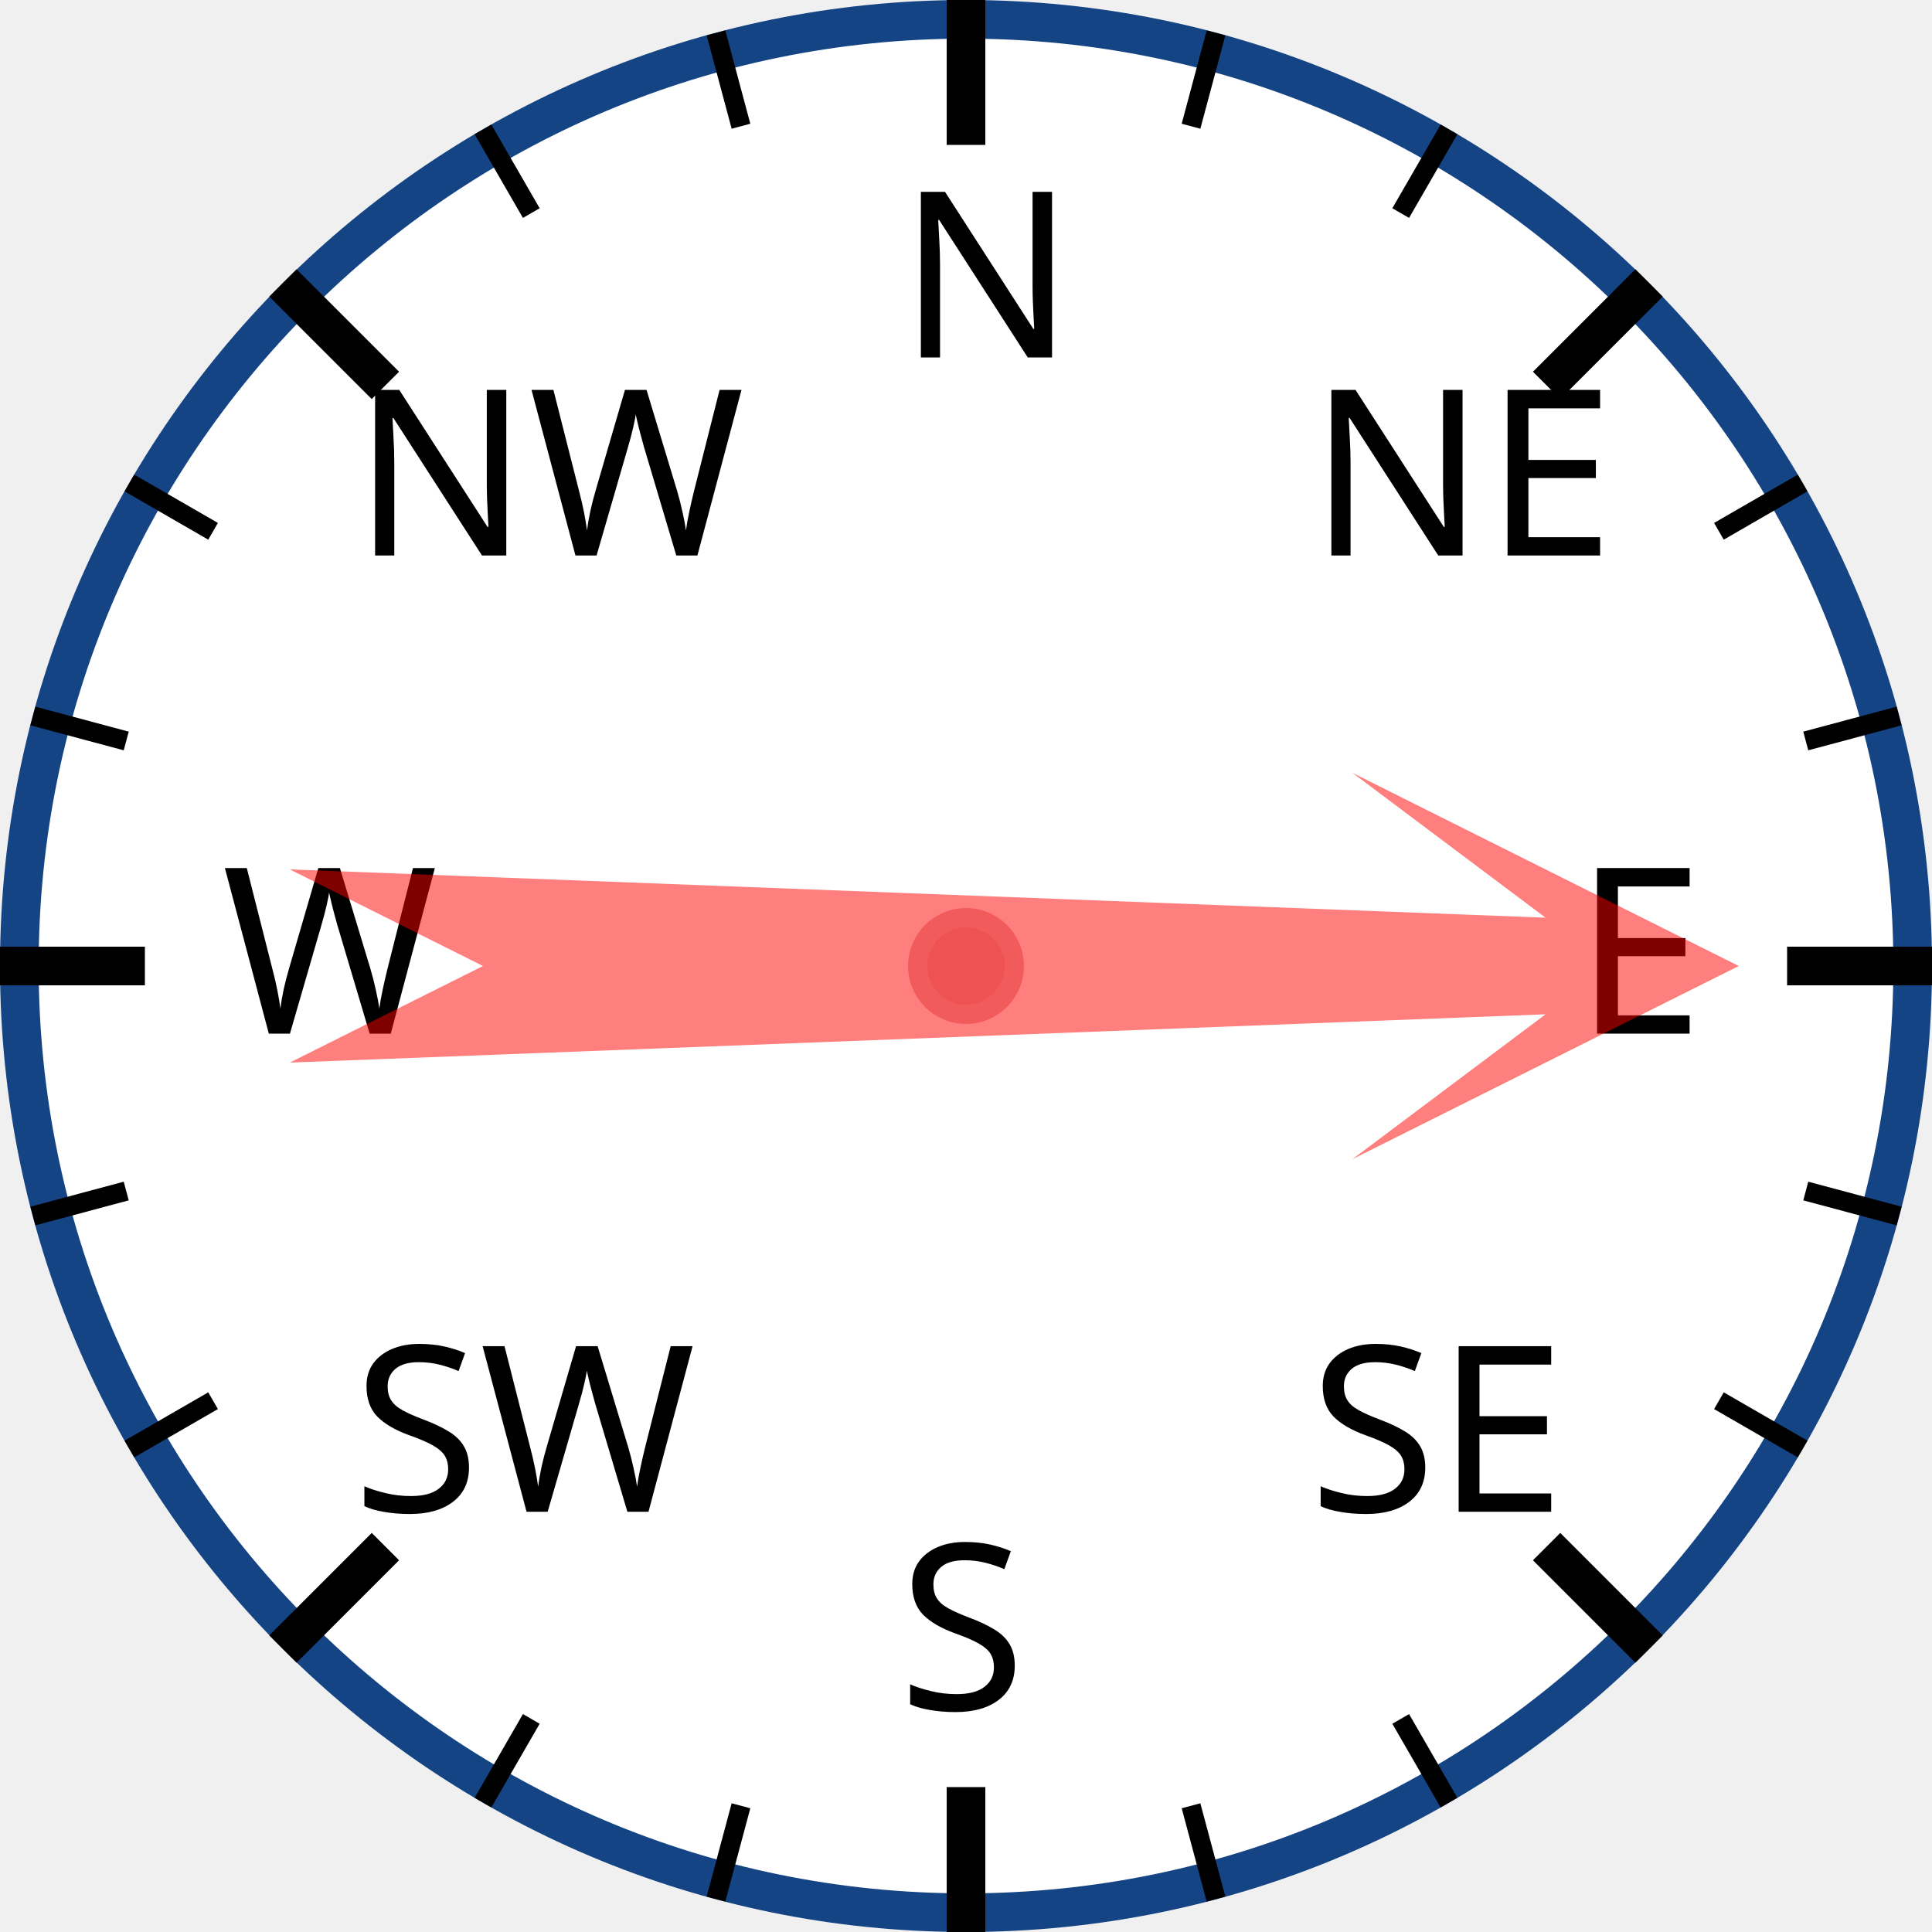
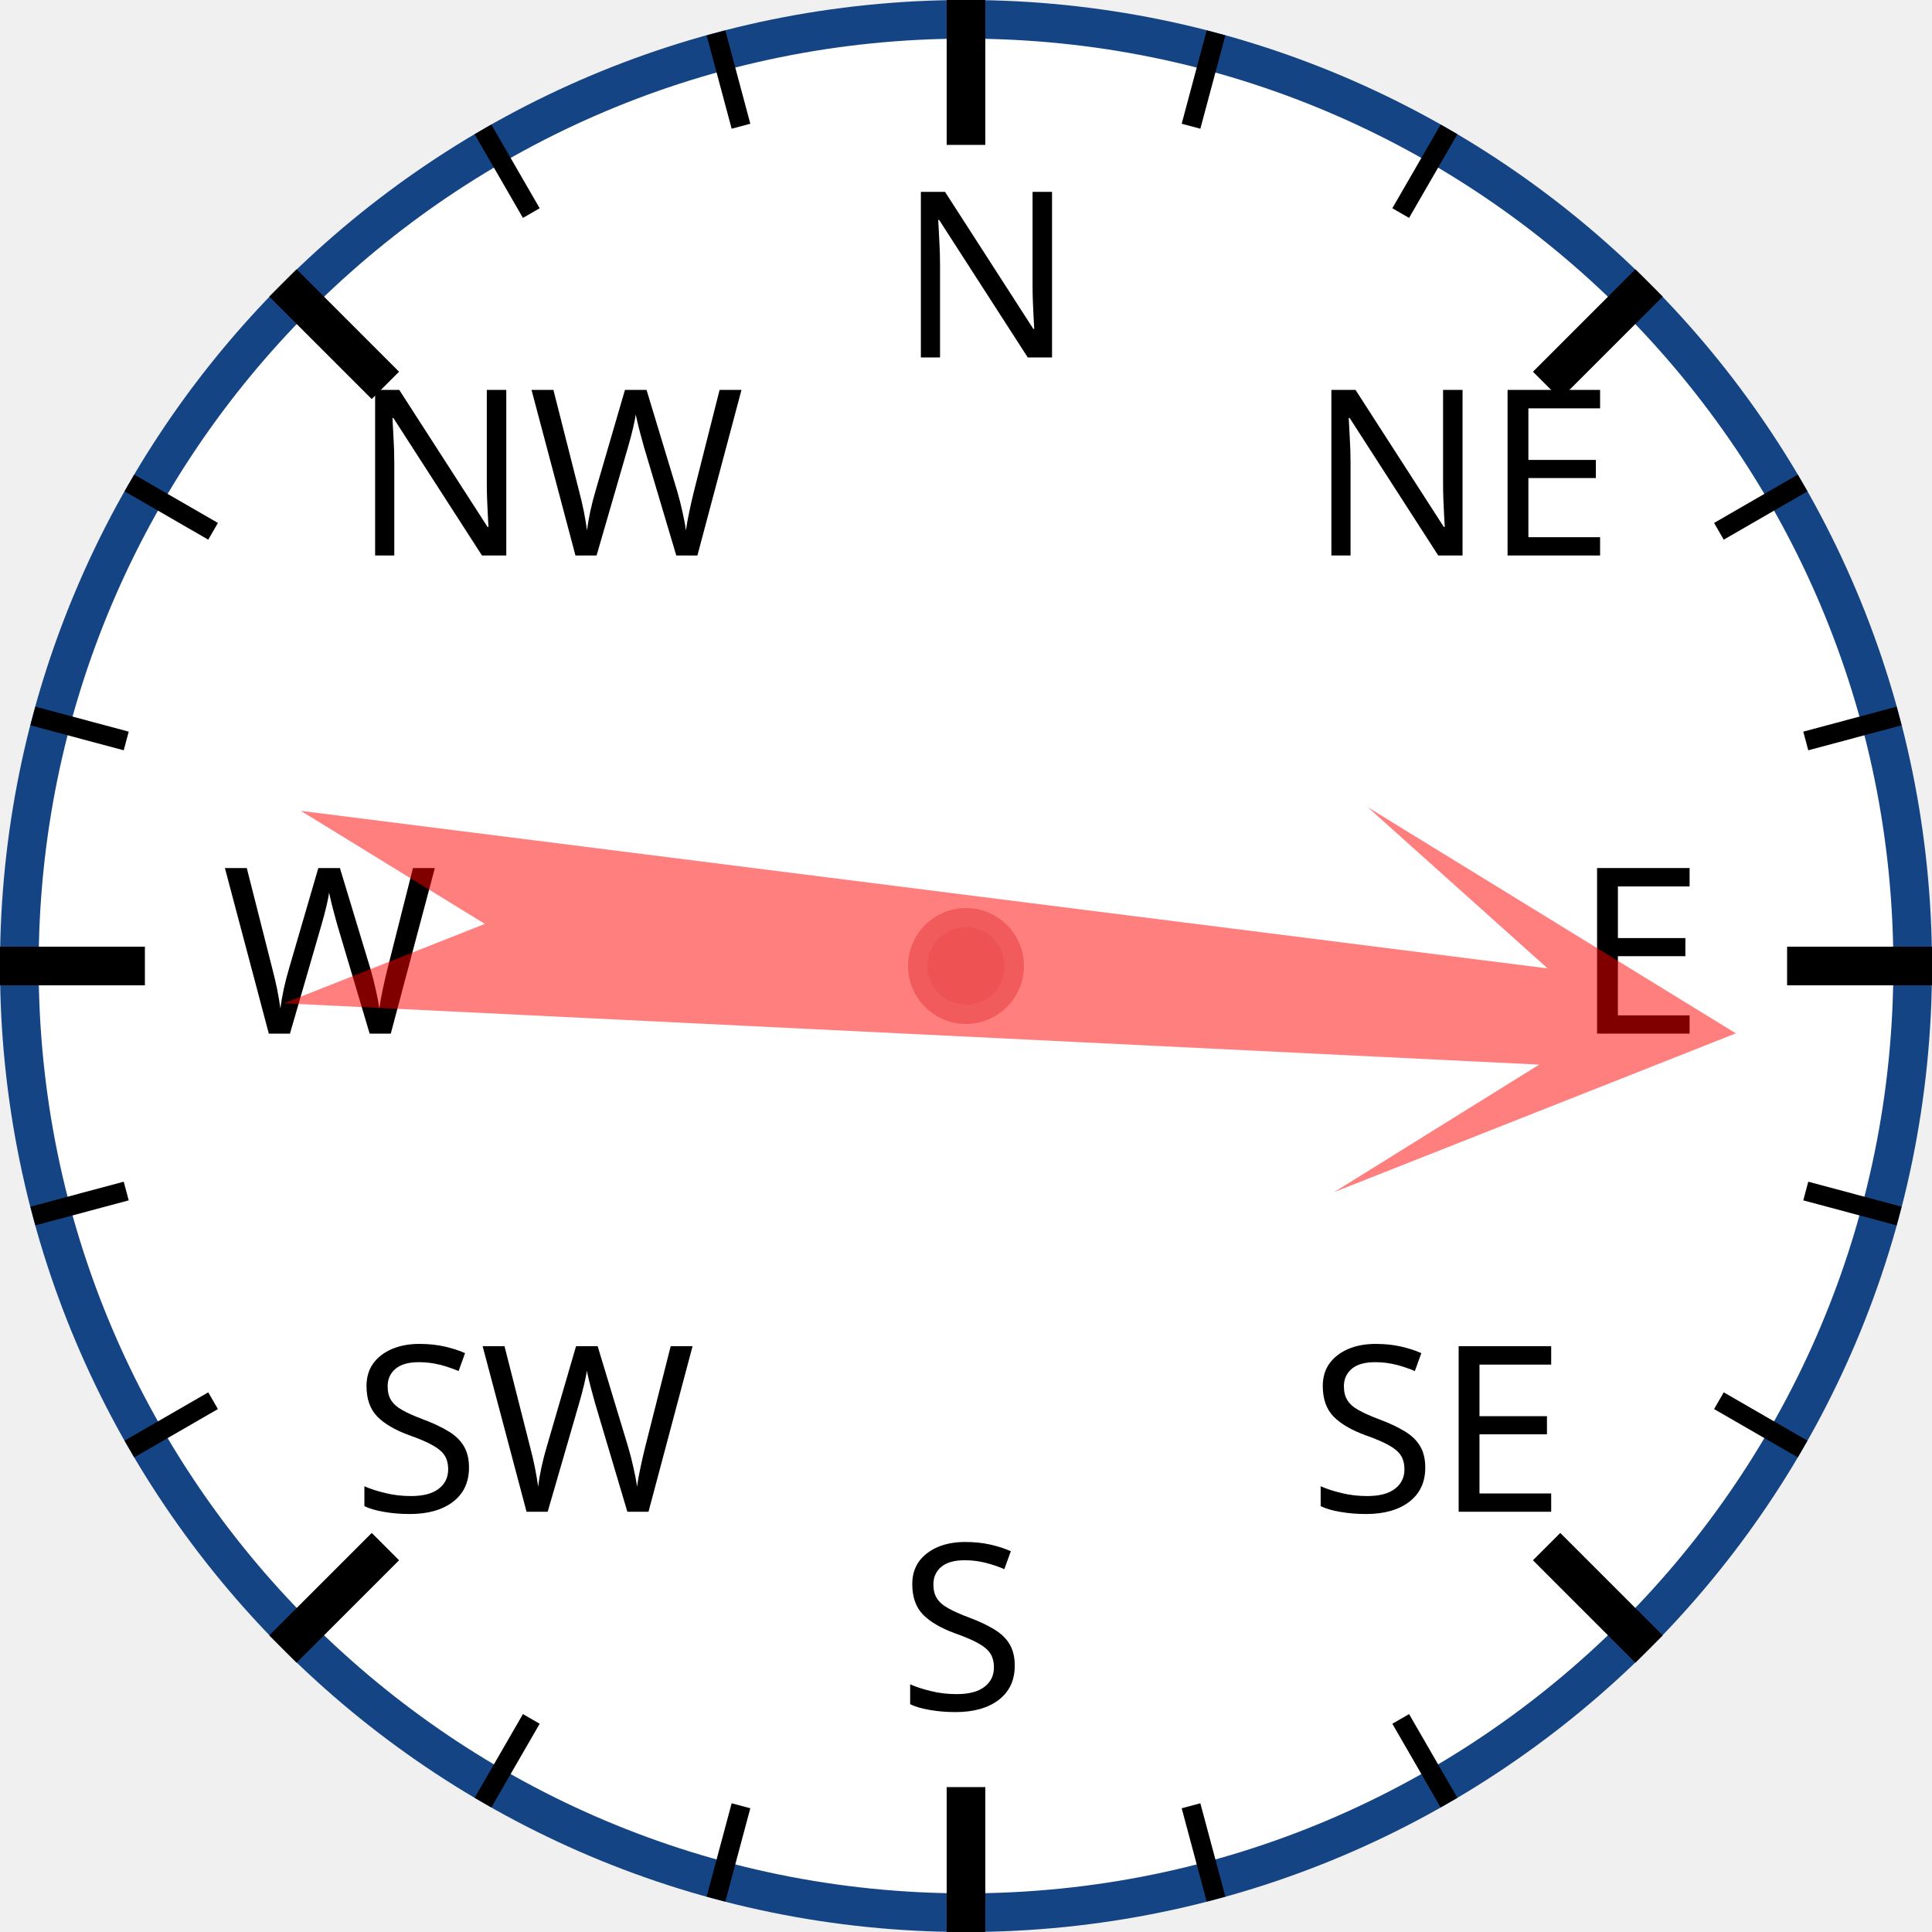
<svg xmlns="http://www.w3.org/2000/svg" width="120px" height="120px" viewBox="0 0 200 200">
  <circle cx="100" cy="100" r="98" style="fill: white; stroke: #154485; stroke-width: 4;" />
  <text x="93.0" y="37.0" style="font-family: sans-serif; font-size: 18pt;">N</text>
  <line x1="100.0" y1="0.0" x2="100.0" y2="15.0" style="stroke: black; stroke-width: 4;" />
  <line x1="74.118" y1="3.407" x2="76.706" y2="13.067" style="stroke: black; stroke-width: 2;" />
  <line x1="50" y1="13.397" x2="55" y2="22.058" style="stroke: black; stroke-width: 2;" />
  <text x="36.503" y="57.503" style="font-family: sans-serif; font-size: 18pt;">NW</text>
  <line x1="29.289" y1="29.289" x2="39.896" y2="39.896" style="stroke: black; stroke-width: 4;" />
  <line x1="13.397" y1="50" x2="22.058" y2="55" style="stroke: black; stroke-width: 2;" />
  <line x1="3.407" y1="74.118" x2="13.067" y2="76.706" style="stroke: black; stroke-width: 2;" />
  <text x="23.0" y="107.0" style="font-family: sans-serif; font-size: 18pt;">W</text>
  <line x1="0.0" y1="100.0" x2="15.0" y2="100.0" style="stroke: black; stroke-width: 4;" />
  <line x1="3.407" y1="125.882" x2="13.067" y2="123.294" style="stroke: black; stroke-width: 2;" />
  <line x1="13.397" y1="150" x2="22.058" y2="145" style="stroke: black; stroke-width: 2;" />
  <text x="36.503" y="156.497" style="font-family: sans-serif; font-size: 18pt;">SW</text>
  <line x1="29.289" y1="170.711" x2="39.896" y2="160.104" style="stroke: black; stroke-width: 4;" />
  <line x1="50" y1="186.603" x2="55" y2="177.942" style="stroke: black; stroke-width: 2;" />
  <line x1="74.118" y1="196.593" x2="76.706" y2="186.933" style="stroke: black; stroke-width: 2;" />
  <text x="93" y="177.0" style="font-family: sans-serif; font-size: 18pt;">S</text>
  <line x1="100" y1="200.0" x2="100" y2="185.0" style="stroke: black; stroke-width: 4;" />
  <line x1="125.882" y1="196.593" x2="123.294" y2="186.933" style="stroke: black; stroke-width: 2;" />
  <line x1="150.0" y1="186.603" x2="145.0" y2="177.942" style="stroke: black; stroke-width: 2;" />
  <text x="135.497" y="156.497" style="font-family: sans-serif; font-size: 18pt;">SE</text>
  <line x1="170.711" y1="170.711" x2="160.104" y2="160.104" style="stroke: black; stroke-width: 4;" />
  <line x1="186.603" y1="150" x2="177.942" y2="145" style="stroke: black; stroke-width: 2;" />
  <line x1="196.593" y1="125.882" x2="186.933" y2="123.294" style="stroke: black; stroke-width: 2;" />
  <text x="163.0" y="107" style="font-family: sans-serif; font-size: 18pt;">E</text>
  <line x1="200.0" y1="100" x2="185.0" y2="100" style="stroke: black; stroke-width: 4;" />
  <line x1="196.593" y1="74.118" x2="186.933" y2="76.706" style="stroke: black; stroke-width: 2;" />
  <line x1="186.603" y1="50" x2="177.942" y2="55" style="stroke: black; stroke-width: 2;" />
  <text x="135.497" y="57.503" style="font-family: sans-serif; font-size: 18pt;">NE</text>
  <line x1="170.711" y1="29.289" x2="160.104" y2="39.896" style="stroke: black; stroke-width: 4;" />
  <line x1="150" y1="13.397" x2="145" y2="22.058" style="stroke: black; stroke-width: 2;" />
  <line x1="125.882" y1="3.407" x2="123.294" y2="13.067" style="stroke: black; stroke-width: 2;" />
-   <polygon points="100 20 120 60 105 40 110 170 100 150 90 170 95 40 80 60" style="fill: red; fill-opacity: 0.5;" transform="rotate(90,100,100)" />
+   <polygon points="100 20 120 60 105 40 110 170 100 150 90 170 95 40 80 60" style="fill: red; fill-opacity: 0.5;" transform="rotate(95,100,100)" />
  <circle cx="100" cy="100" r="5" style="fill: #EE5252; stroke: #F25B5B; stroke-width: 2;" />
</svg>
